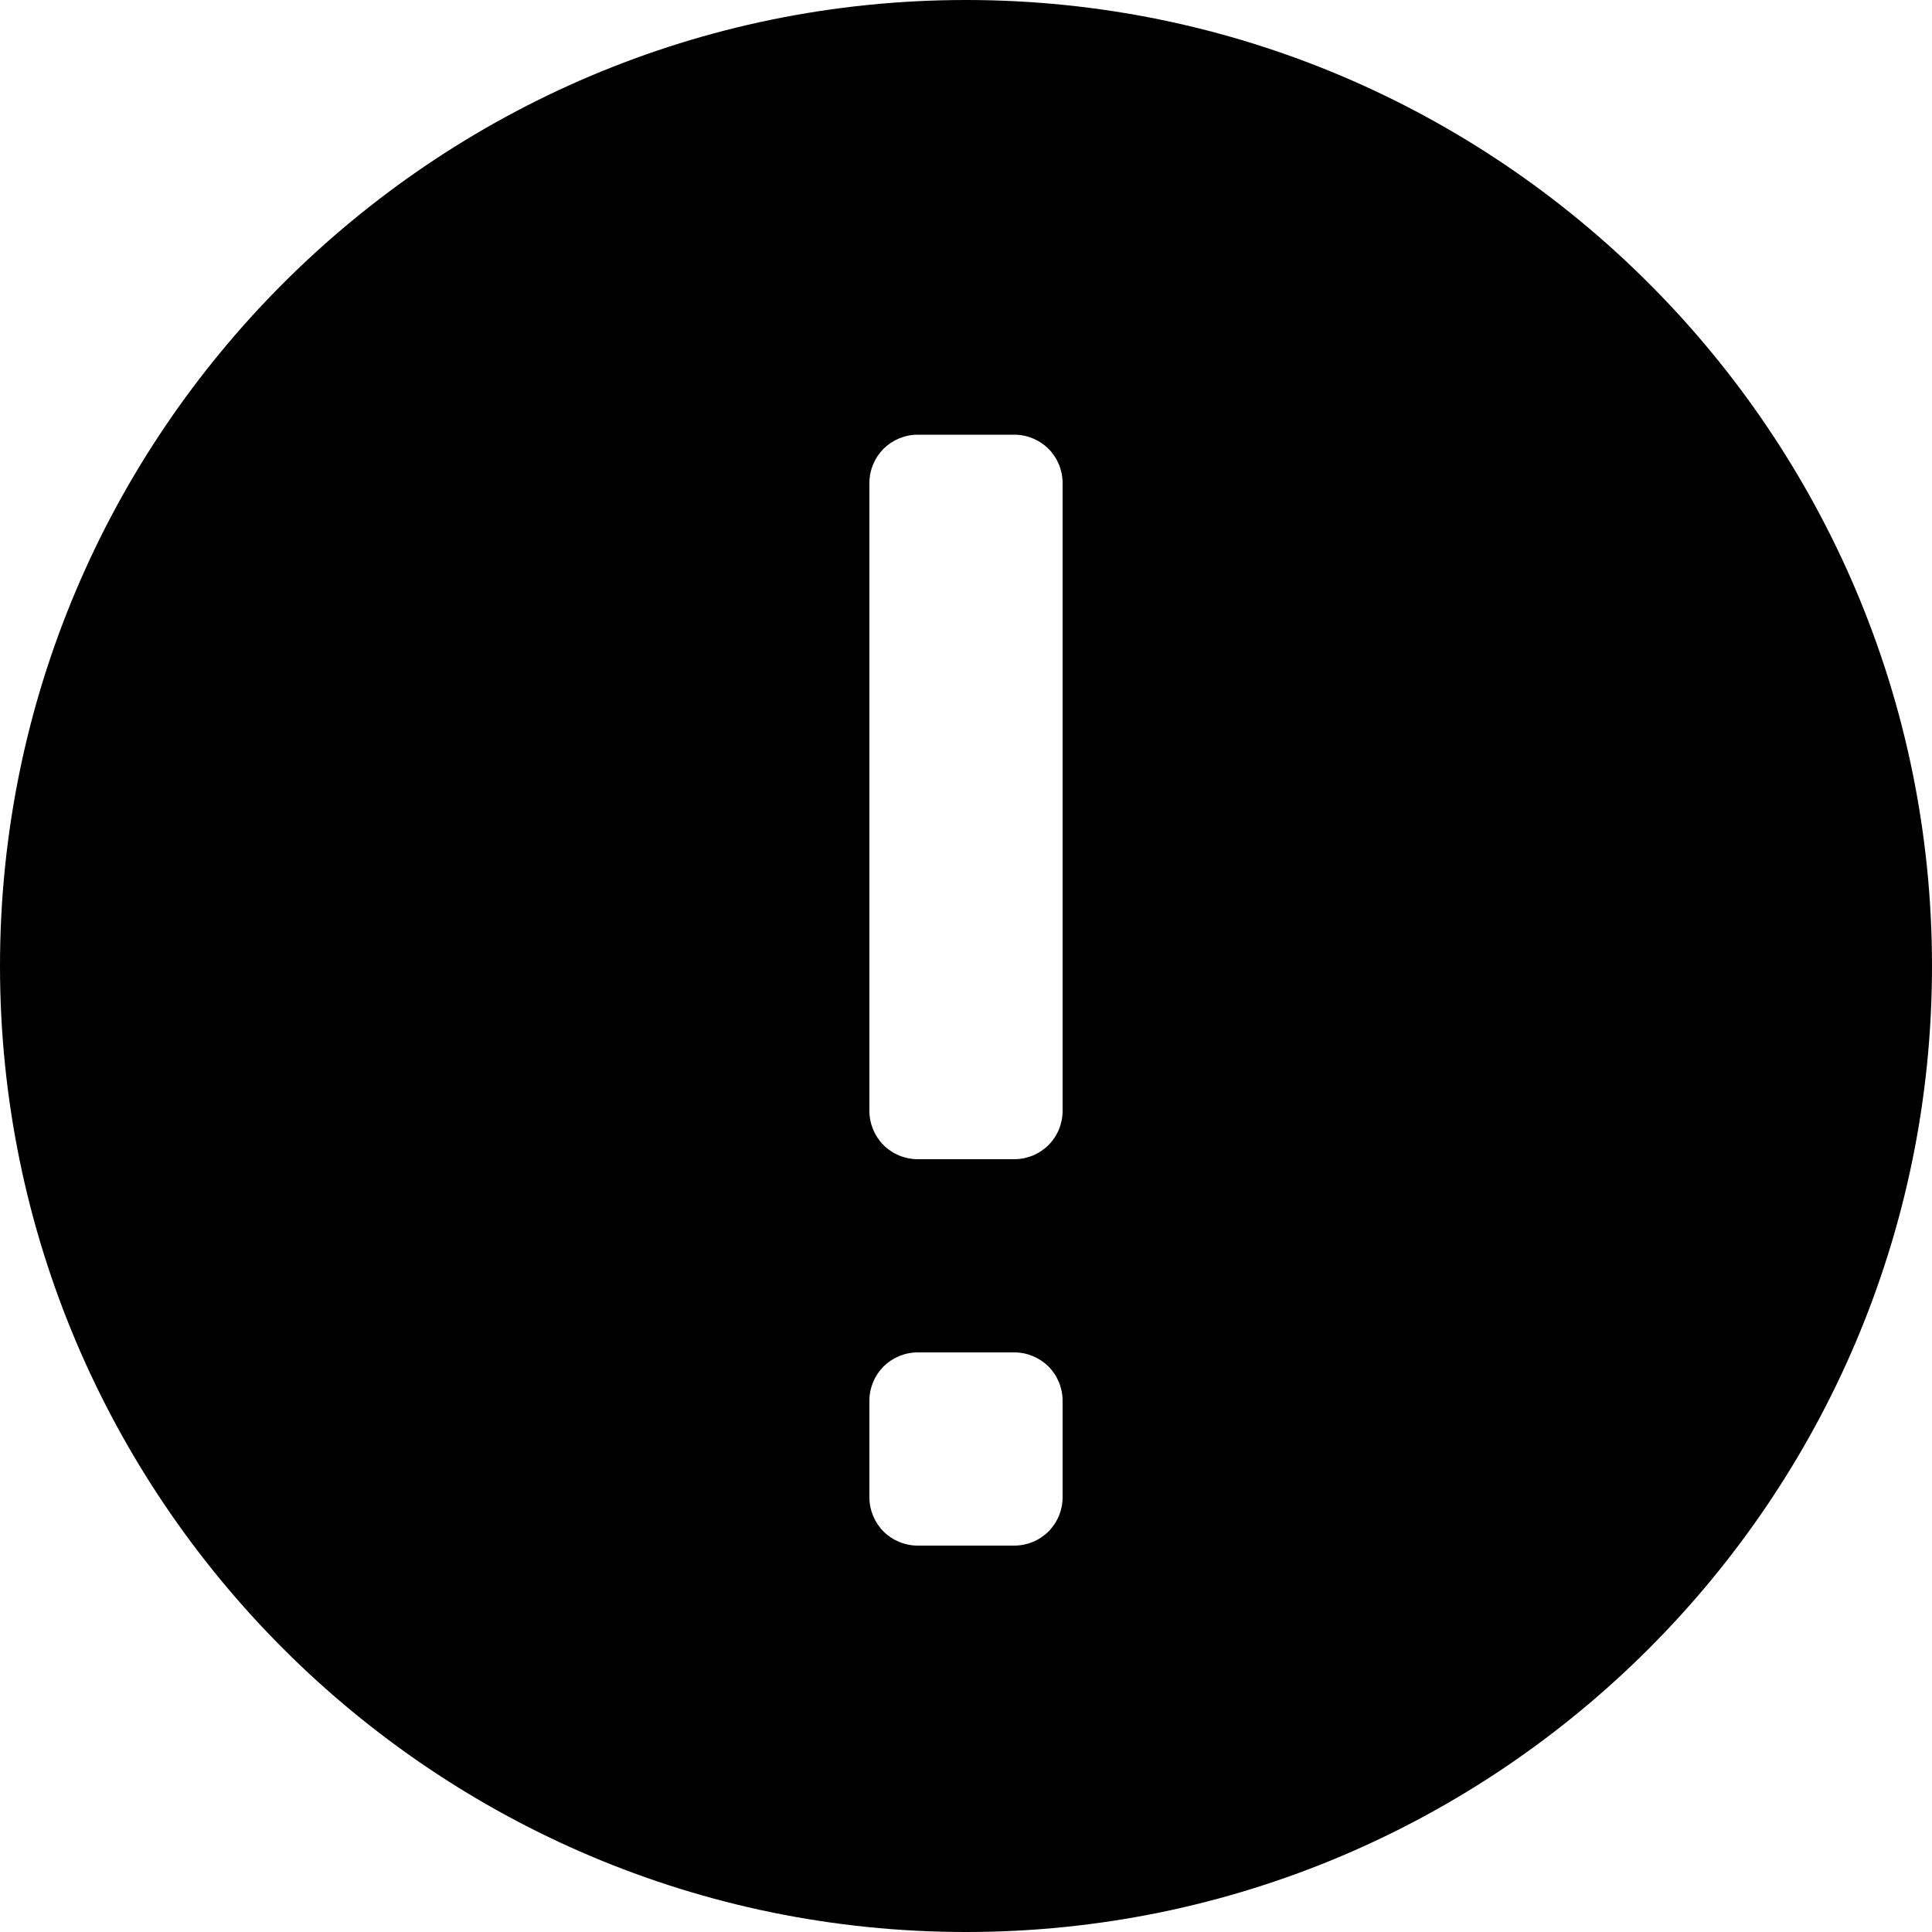
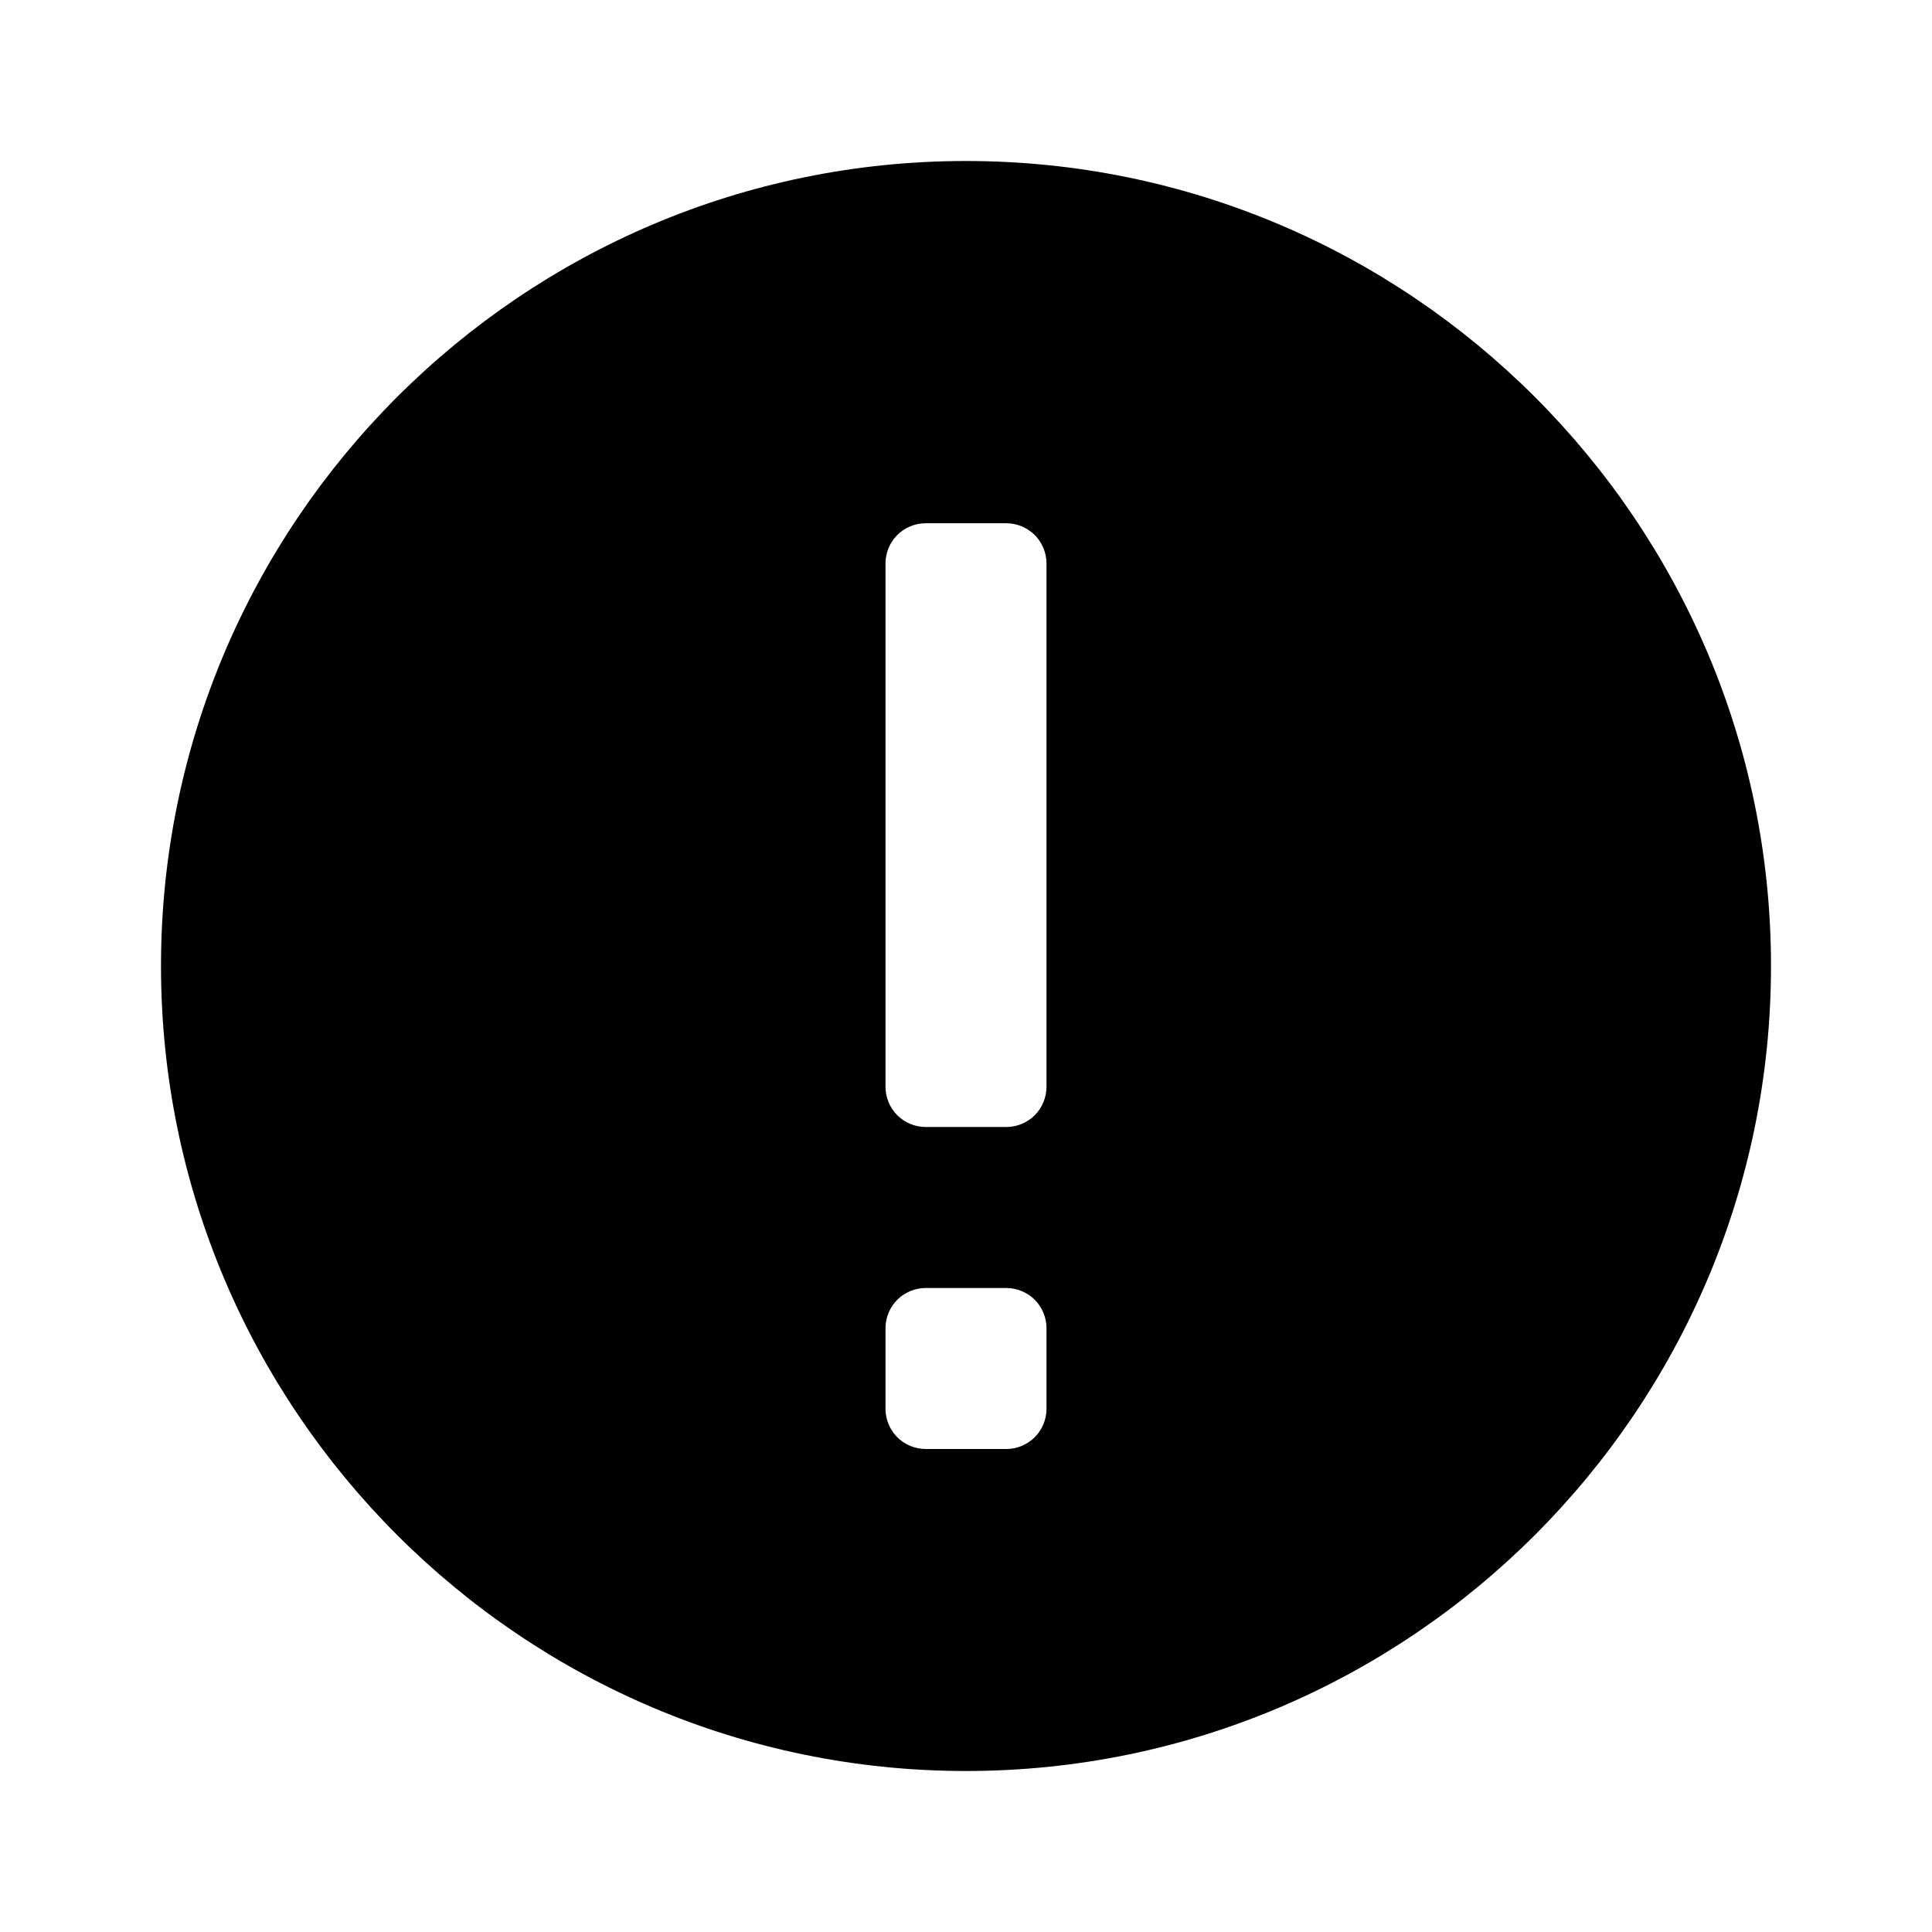
- <svg xmlns="http://www.w3.org/2000/svg" viewBox="0 0 20 20">
-   <path fill-rule="evenodd" clip-rule="evenodd" d="M0 10C0 4.486 4.486 0 10 0C15.514 0 20 4.486 20 10C20 15.514 15.514 20 10 20C4.486 20 0 15.514 0 10ZM10.5 16H9.5C9.367 16 9.24 15.947 9.146 15.854C9.053 15.76 9 15.633 9 15.5V14.5C9 14.367 9.053 14.24 9.146 14.146C9.24 14.053 9.367 14 9.5 14H10.5C10.633 14 10.76 14.053 10.854 14.146C10.947 14.24 11 14.367 11 14.5V15.5C11 15.633 10.947 15.76 10.854 15.854C10.76 15.947 10.633 16 10.5 16ZM10.5 12H9.5C9.367 12 9.24 11.947 9.146 11.854C9.053 11.76 9 11.633 9 11.5V5C9 4.867 9.053 4.74 9.146 4.646C9.24 4.553 9.367 4.5 9.5 4.5H10.5C10.633 4.5 10.76 4.553 10.854 4.646C10.947 4.74 11 4.867 11 5V11.5C11 11.633 10.947 11.76 10.854 11.854C10.76 11.947 10.633 12 10.5 12Z" />
+ <svg xmlns="http://www.w3.org/2000/svg" viewBox="0 0 24 24">
+   <path fill-rule="evenodd" clip-rule="evenodd" d="M2 12C2 6.486 6.486 2 12 2C17.514 2 22 6.486 22 12C22 17.514 17.514 22 12 22C6.486 22 2 17.514 2 12ZM12.5 18H11.5C11.367 18 11.24 17.947 11.146 17.854C11.053 17.76 11 17.633 11 17.5V16.5C11 16.367 11.053 16.24 11.146 16.146C11.24 16.053 11.367 16 11.5 16H12.5C12.633 16 12.76 16.053 12.854 16.146C12.947 16.24 13 16.367 13 16.5V17.5C13 17.633 12.947 17.76 12.854 17.854C12.76 17.947 12.633 18 12.5 18ZM12.5 14H11.5C11.367 14 11.24 13.947 11.146 13.854C11.053 13.76 11 13.633 11 13.5V7C11 6.867 11.053 6.74 11.146 6.646C11.24 6.553 11.367 6.5 11.5 6.5H12.5C12.633 6.5 12.76 6.553 12.854 6.646C12.947 6.74 13 6.867 13 7V13.5C13 13.633 12.947 13.76 12.854 13.854C12.76 13.947 12.633 14 12.5 14Z" />
</svg>
